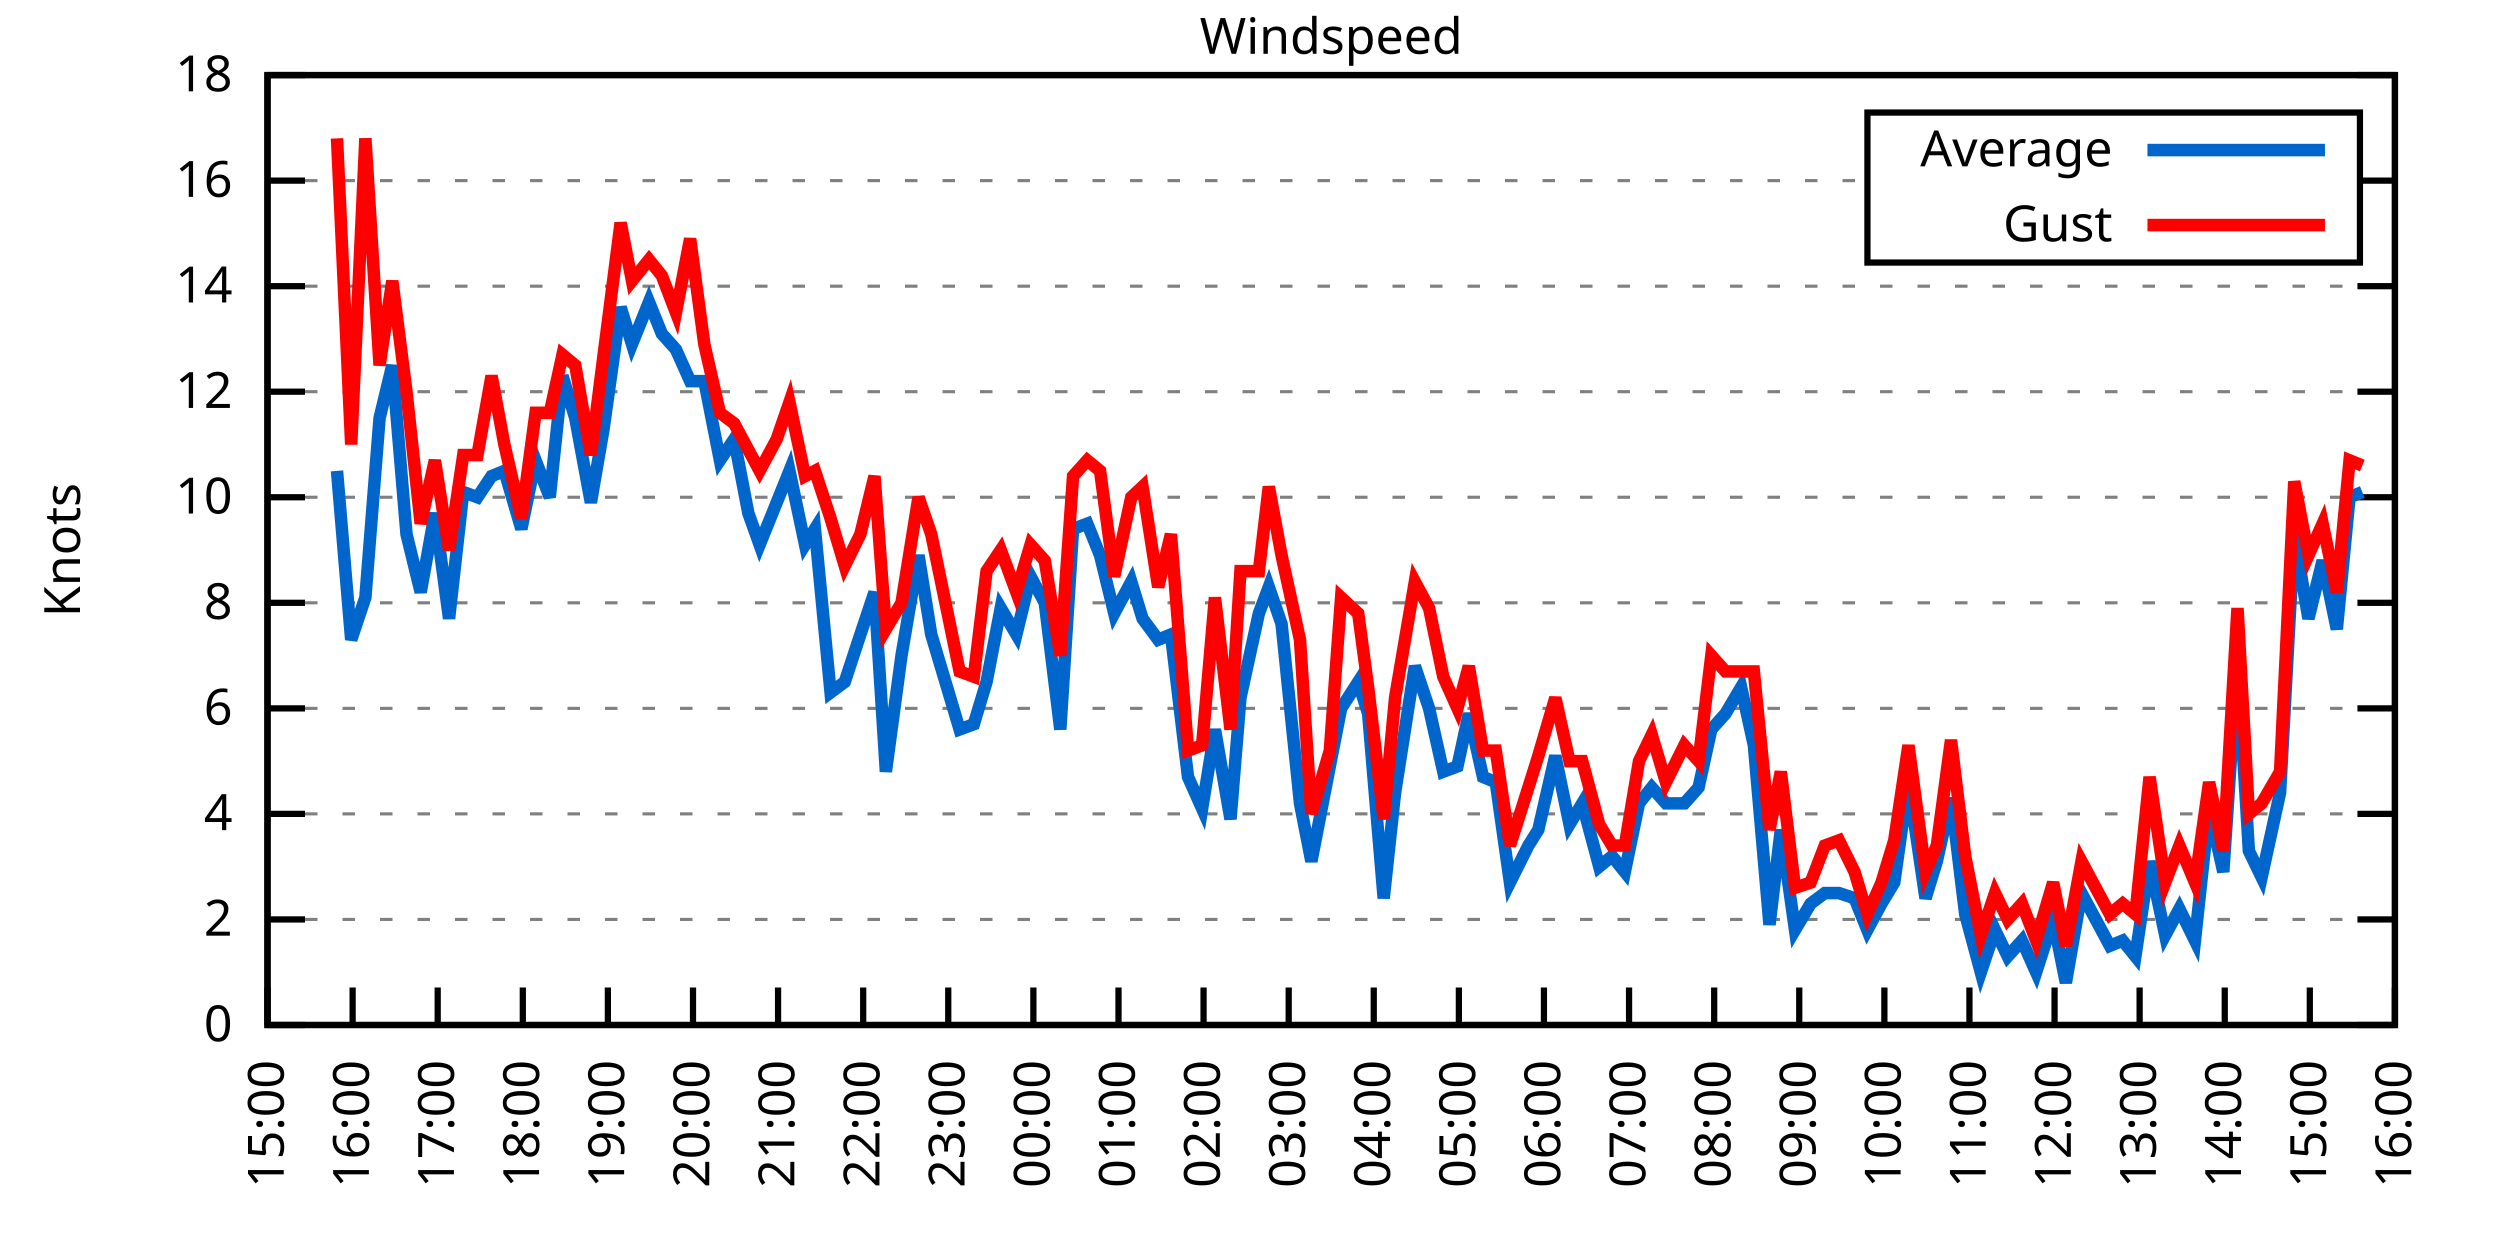
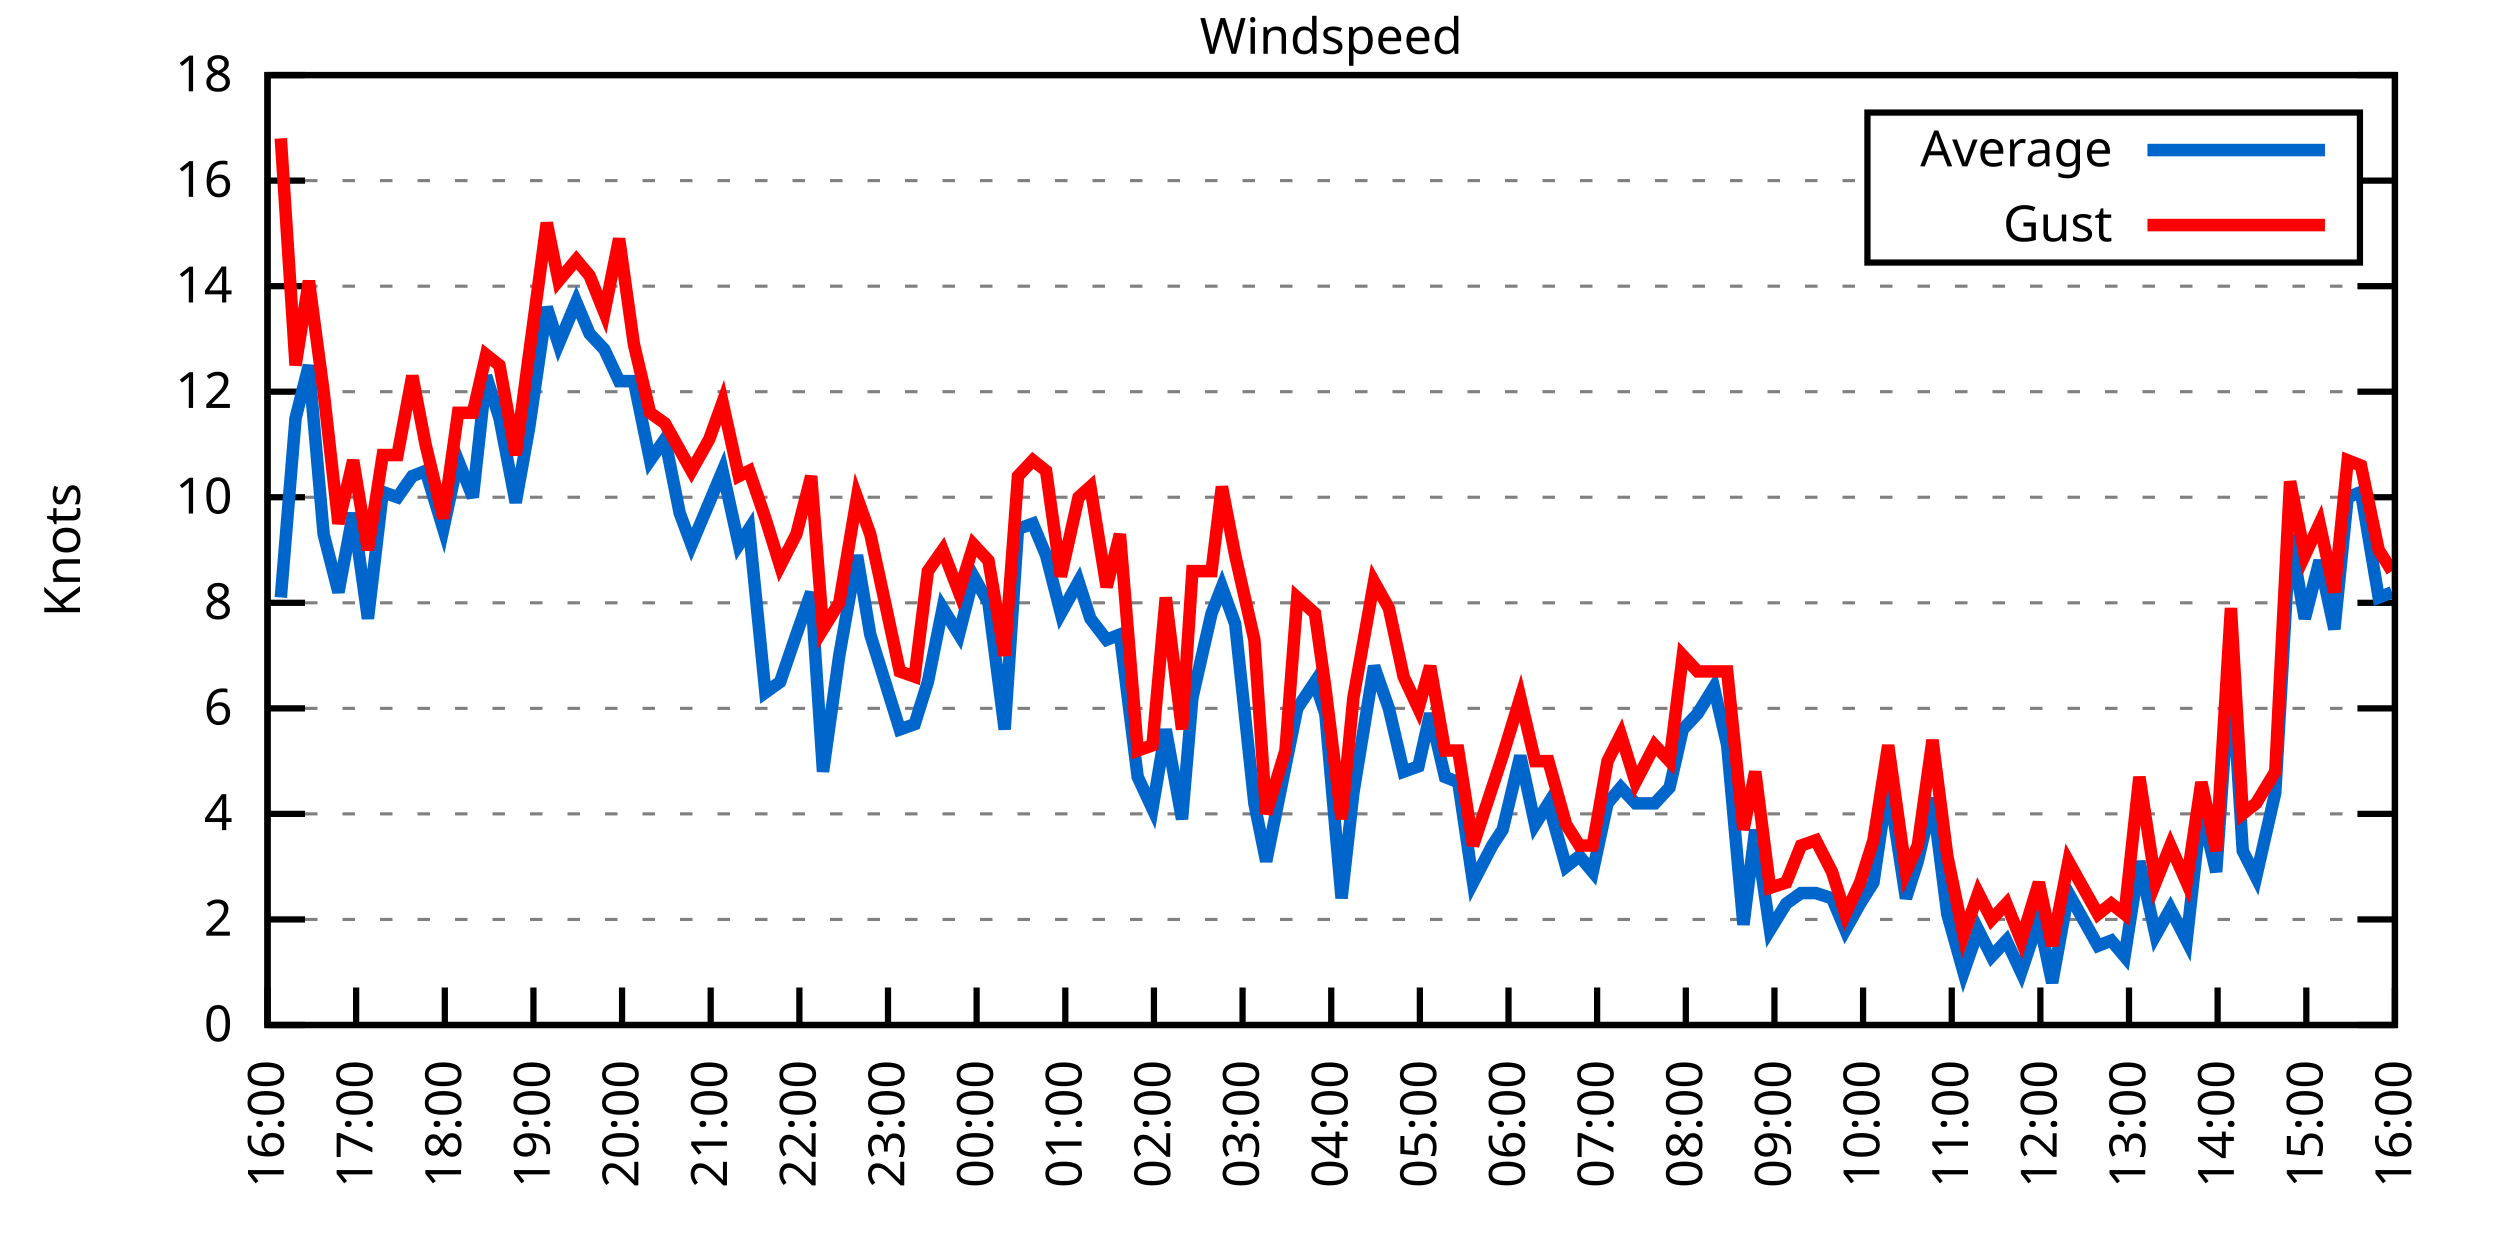
<svg xmlns="http://www.w3.org/2000/svg" xmlns:xlink="http://www.w3.org/1999/xlink" width="400" height="200" viewBox="0 0 400 200">
  <g id="gnuplot_canvas">
    <rect x="0" y="0" width="400" height="200" fill="none" />
    <defs>
      <circle id="gpDot" r="0.5" stroke-width="0.5" stroke="currentColor" />
      <path id="gpPt0" stroke-width="0.333" stroke="currentColor" d="M-1,0 h2 M0,-1 v2" />
      <path id="gpPt1" stroke-width="0.333" stroke="currentColor" d="M-1,-1 L1,1 M1,-1 L-1,1" />
      <path id="gpPt2" stroke-width="0.333" stroke="currentColor" d="M-1,0 L1,0 M0,-1 L0,1 M-1,-1 L1,1 M-1,1 L1,-1" />
      <rect id="gpPt3" stroke-width="0.333" stroke="currentColor" x="-1" y="-1" width="2" height="2" />
      <rect id="gpPt4" stroke-width="0.333" stroke="currentColor" fill="currentColor" x="-1" y="-1" width="2" height="2" />
      <circle id="gpPt5" stroke-width="0.333" stroke="currentColor" cx="0" cy="0" r="1" />
      <use xlink:href="#gpPt5" id="gpPt6" fill="currentColor" stroke="none" />
      <path id="gpPt7" stroke-width="0.333" stroke="currentColor" d="M0,-1.33 L-1.33,0.67 L1.33,0.67 z" />
      <use xlink:href="#gpPt7" id="gpPt8" fill="currentColor" stroke="none" />
      <use xlink:href="#gpPt7" id="gpPt9" stroke="currentColor" transform="rotate(180)" />
      <use xlink:href="#gpPt9" id="gpPt10" fill="currentColor" stroke="none" />
      <use xlink:href="#gpPt3" id="gpPt11" stroke="currentColor" transform="rotate(45)" />
      <use xlink:href="#gpPt11" id="gpPt12" fill="currentColor" stroke="none" />
      <path id="gpPt13" stroke-width="0.333" stroke="currentColor" d="M0,1.330 L1.265,0.411 L0.782,-1.067 L-0.782,-1.076 L-1.265,0.411 z" />
      <use xlink:href="#gpPt13" id="gpPt14" fill="currentColor" stroke="none" />
      <filter id="textbox" filterUnits="objectBoundingBox" x="0" y="0" height="1" width="1">
        <feFlood flood-color="white" flood-opacity="1" result="bgnd" />
        <feComposite in="SourceGraphic" in2="bgnd" operator="atop" />
      </filter>
      <filter id="greybox" filterUnits="objectBoundingBox" x="0" y="0" height="1" width="1">
        <feFlood flood-color="lightgrey" flood-opacity="1" result="grey" />
        <feComposite in="SourceGraphic" in2="grey" operator="atop" />
      </filter>
    </defs>
    <g fill="none" color="white" stroke="currentColor" stroke-width="1.00" stroke-linecap="butt" stroke-linejoin="miter">
</g>
    <g fill="none" color="black" stroke="currentColor" stroke-width="1.00" stroke-linecap="butt" stroke-linejoin="miter">
      <g stroke="none" shape-rendering="crispEdges">
        <polygon fill="rgb(255, 255, 255)" points="42.80,164.00 383.18,164.00 383.18,12.02 42.80,12.02 " />
      </g>
    </g>
    <g fill="none" color="black" stroke="currentColor" stroke-width="1.00" stroke-linecap="butt" stroke-linejoin="miter">
</g>
    <g fill="none" color="black" stroke="black" stroke-width="0.50" stroke-linecap="butt" stroke-linejoin="miter">
</g>
    <g fill="none" color="gray" stroke="currentColor" stroke-width="0.50" stroke-linecap="butt" stroke-linejoin="miter">
      <path stroke="gray" stroke-dasharray="2,4" class="gridline" d="M42.80,164.00 L383.19,164.00  " />
    </g>
    <g fill="none" color="gray" stroke="gray" stroke-width="1.00" stroke-linecap="butt" stroke-linejoin="miter">
</g>
    <g fill="none" color="black" stroke="currentColor" stroke-width="1.00" stroke-linecap="butt" stroke-linejoin="miter">
      <path stroke="black" d="M42.80,164.00 L48.80,164.00 M383.19,164.00 L377.19,164.00  " />
      <g transform="translate(37.20,166.60)" stroke="none" fill="black" font-family="Sans" font-size="8.00" text-anchor="end">
        <text>
          <tspan font-family="Sans"> 0</tspan>
        </text>
      </g>
    </g>
    <g fill="none" color="black" stroke="currentColor" stroke-width="1.00" stroke-linecap="butt" stroke-linejoin="miter">
</g>
    <g fill="none" color="black" stroke="black" stroke-width="0.50" stroke-linecap="butt" stroke-linejoin="miter">
</g>
    <g fill="none" color="gray" stroke="currentColor" stroke-width="0.50" stroke-linecap="butt" stroke-linejoin="miter">
      <path stroke="gray" stroke-dasharray="2,4" class="gridline" d="M42.80,147.11 L383.19,147.11  " />
    </g>
    <g fill="none" color="gray" stroke="gray" stroke-width="1.00" stroke-linecap="butt" stroke-linejoin="miter">
</g>
    <g fill="none" color="black" stroke="currentColor" stroke-width="1.00" stroke-linecap="butt" stroke-linejoin="miter">
      <path stroke="black" d="M42.80,147.11 L48.80,147.11 M383.19,147.11 L377.19,147.11  " />
      <g transform="translate(37.20,149.71)" stroke="none" fill="black" font-family="Sans" font-size="8.00" text-anchor="end">
        <text>
          <tspan font-family="Sans"> 2</tspan>
        </text>
      </g>
    </g>
    <g fill="none" color="black" stroke="currentColor" stroke-width="1.00" stroke-linecap="butt" stroke-linejoin="miter">
</g>
    <g fill="none" color="black" stroke="black" stroke-width="0.50" stroke-linecap="butt" stroke-linejoin="miter">
</g>
    <g fill="none" color="gray" stroke="currentColor" stroke-width="0.50" stroke-linecap="butt" stroke-linejoin="miter">
      <path stroke="gray" stroke-dasharray="2,4" class="gridline" d="M42.80,130.22 L383.19,130.22  " />
    </g>
    <g fill="none" color="gray" stroke="gray" stroke-width="1.00" stroke-linecap="butt" stroke-linejoin="miter">
</g>
    <g fill="none" color="black" stroke="currentColor" stroke-width="1.00" stroke-linecap="butt" stroke-linejoin="miter">
      <path stroke="black" d="M42.80,130.22 L48.80,130.22 M383.19,130.22 L377.19,130.22  " />
      <g transform="translate(37.20,132.82)" stroke="none" fill="black" font-family="Sans" font-size="8.00" text-anchor="end">
        <text>
          <tspan font-family="Sans"> 4</tspan>
        </text>
      </g>
    </g>
    <g fill="none" color="black" stroke="currentColor" stroke-width="1.00" stroke-linecap="butt" stroke-linejoin="miter">
</g>
    <g fill="none" color="black" stroke="black" stroke-width="0.50" stroke-linecap="butt" stroke-linejoin="miter">
</g>
    <g fill="none" color="gray" stroke="currentColor" stroke-width="0.50" stroke-linecap="butt" stroke-linejoin="miter">
      <path stroke="gray" stroke-dasharray="2,4" class="gridline" d="M42.80,113.34 L383.19,113.34  " />
    </g>
    <g fill="none" color="gray" stroke="gray" stroke-width="1.00" stroke-linecap="butt" stroke-linejoin="miter">
</g>
    <g fill="none" color="black" stroke="currentColor" stroke-width="1.00" stroke-linecap="butt" stroke-linejoin="miter">
      <path stroke="black" d="M42.80,113.34 L48.80,113.34 M383.19,113.34 L377.19,113.34  " />
      <g transform="translate(37.20,115.94)" stroke="none" fill="black" font-family="Sans" font-size="8.00" text-anchor="end">
        <text>
          <tspan font-family="Sans"> 6</tspan>
        </text>
      </g>
    </g>
    <g fill="none" color="black" stroke="currentColor" stroke-width="1.00" stroke-linecap="butt" stroke-linejoin="miter">
</g>
    <g fill="none" color="black" stroke="black" stroke-width="0.50" stroke-linecap="butt" stroke-linejoin="miter">
</g>
    <g fill="none" color="gray" stroke="currentColor" stroke-width="0.50" stroke-linecap="butt" stroke-linejoin="miter">
      <path stroke="gray" stroke-dasharray="2,4" class="gridline" d="M42.80,96.45 L383.19,96.45  " />
    </g>
    <g fill="none" color="gray" stroke="gray" stroke-width="1.00" stroke-linecap="butt" stroke-linejoin="miter">
</g>
    <g fill="none" color="black" stroke="currentColor" stroke-width="1.00" stroke-linecap="butt" stroke-linejoin="miter">
      <path stroke="black" d="M42.80,96.45 L48.80,96.45 M383.19,96.45 L377.19,96.45  " />
      <g transform="translate(37.20,99.05)" stroke="none" fill="black" font-family="Sans" font-size="8.00" text-anchor="end">
        <text>
          <tspan font-family="Sans"> 8</tspan>
        </text>
      </g>
    </g>
    <g fill="none" color="black" stroke="currentColor" stroke-width="1.00" stroke-linecap="butt" stroke-linejoin="miter">
</g>
    <g fill="none" color="black" stroke="black" stroke-width="0.50" stroke-linecap="butt" stroke-linejoin="miter">
</g>
    <g fill="none" color="gray" stroke="currentColor" stroke-width="0.50" stroke-linecap="butt" stroke-linejoin="miter">
      <path stroke="gray" stroke-dasharray="2,4" class="gridline" d="M42.80,79.56 L383.19,79.56  " />
    </g>
    <g fill="none" color="gray" stroke="gray" stroke-width="1.00" stroke-linecap="butt" stroke-linejoin="miter">
</g>
    <g fill="none" color="black" stroke="currentColor" stroke-width="1.00" stroke-linecap="butt" stroke-linejoin="miter">
      <path stroke="black" d="M42.80,79.56 L48.80,79.56 M383.19,79.56 L377.19,79.56  " />
      <g transform="translate(37.20,82.16)" stroke="none" fill="black" font-family="Sans" font-size="8.00" text-anchor="end">
        <text>
          <tspan font-family="Sans"> 10</tspan>
        </text>
      </g>
    </g>
    <g fill="none" color="black" stroke="currentColor" stroke-width="1.00" stroke-linecap="butt" stroke-linejoin="miter">
</g>
    <g fill="none" color="black" stroke="black" stroke-width="0.50" stroke-linecap="butt" stroke-linejoin="miter">
</g>
    <g fill="none" color="gray" stroke="currentColor" stroke-width="0.50" stroke-linecap="butt" stroke-linejoin="miter">
      <path stroke="gray" stroke-dasharray="2,4" class="gridline" d="M42.80,62.67 L383.19,62.67  " />
    </g>
    <g fill="none" color="gray" stroke="gray" stroke-width="1.00" stroke-linecap="butt" stroke-linejoin="miter">
</g>
    <g fill="none" color="black" stroke="currentColor" stroke-width="1.00" stroke-linecap="butt" stroke-linejoin="miter">
      <path stroke="black" d="M42.80,62.67 L48.80,62.67 M383.19,62.67 L377.19,62.67  " />
      <g transform="translate(37.20,65.27)" stroke="none" fill="black" font-family="Sans" font-size="8.00" text-anchor="end">
        <text>
          <tspan font-family="Sans"> 12</tspan>
        </text>
      </g>
    </g>
    <g fill="none" color="black" stroke="currentColor" stroke-width="1.00" stroke-linecap="butt" stroke-linejoin="miter">
</g>
    <g fill="none" color="black" stroke="black" stroke-width="0.50" stroke-linecap="butt" stroke-linejoin="miter">
</g>
    <g fill="none" color="gray" stroke="currentColor" stroke-width="0.50" stroke-linecap="butt" stroke-linejoin="miter">
      <path stroke="gray" stroke-dasharray="2,4" class="gridline" d="M42.80,45.79 L383.19,45.79  " />
    </g>
    <g fill="none" color="gray" stroke="gray" stroke-width="1.00" stroke-linecap="butt" stroke-linejoin="miter">
</g>
    <g fill="none" color="black" stroke="currentColor" stroke-width="1.00" stroke-linecap="butt" stroke-linejoin="miter">
      <path stroke="black" d="M42.80,45.79 L48.80,45.79 M383.19,45.79 L377.19,45.79  " />
      <g transform="translate(37.20,48.39)" stroke="none" fill="black" font-family="Sans" font-size="8.00" text-anchor="end">
        <text>
          <tspan font-family="Sans"> 14</tspan>
        </text>
      </g>
    </g>
    <g fill="none" color="black" stroke="currentColor" stroke-width="1.00" stroke-linecap="butt" stroke-linejoin="miter">
</g>
    <g fill="none" color="black" stroke="black" stroke-width="0.50" stroke-linecap="butt" stroke-linejoin="miter">
</g>
    <g fill="none" color="gray" stroke="currentColor" stroke-width="0.50" stroke-linecap="butt" stroke-linejoin="miter">
      <path stroke="gray" stroke-dasharray="2,4" class="gridline" d="M42.80,28.90 L298.79,28.90 M377.59,28.90 L383.19,28.90  " />
    </g>
    <g fill="none" color="gray" stroke="gray" stroke-width="1.00" stroke-linecap="butt" stroke-linejoin="miter">
</g>
    <g fill="none" color="black" stroke="currentColor" stroke-width="1.00" stroke-linecap="butt" stroke-linejoin="miter">
      <path stroke="black" d="M42.80,28.90 L48.80,28.90 M383.19,28.90 L377.19,28.90  " />
      <g transform="translate(37.20,31.50)" stroke="none" fill="black" font-family="Sans" font-size="8.00" text-anchor="end">
        <text>
          <tspan font-family="Sans"> 16</tspan>
        </text>
      </g>
    </g>
    <g fill="none" color="black" stroke="currentColor" stroke-width="1.00" stroke-linecap="butt" stroke-linejoin="miter">
</g>
    <g fill="none" color="black" stroke="black" stroke-width="0.50" stroke-linecap="butt" stroke-linejoin="miter">
</g>
    <g fill="none" color="gray" stroke="currentColor" stroke-width="0.50" stroke-linecap="butt" stroke-linejoin="miter">
      <path stroke="gray" stroke-dasharray="2,4" class="gridline" d="M42.80,12.01 L383.19,12.01  " />
    </g>
    <g fill="none" color="gray" stroke="gray" stroke-width="1.00" stroke-linecap="butt" stroke-linejoin="miter">
</g>
    <g fill="none" color="black" stroke="currentColor" stroke-width="1.00" stroke-linecap="butt" stroke-linejoin="miter">
      <path stroke="black" d="M42.80,12.01 L48.80,12.01 M383.19,12.01 L377.19,12.01  " />
      <g transform="translate(37.20,14.61)" stroke="none" fill="black" font-family="Sans" font-size="8.00" text-anchor="end">
        <text>
          <tspan font-family="Sans"> 18</tspan>
        </text>
      </g>
    </g>
    <g fill="none" color="black" stroke="currentColor" stroke-width="1.00" stroke-linecap="butt" stroke-linejoin="miter">
      <path stroke="black" d="M42.80,164.00 L42.80,158.00  " />
      <g transform="translate(45.40,169.60) rotate(270.00)" stroke="none" fill="black" font-family="Sans" font-size="8.00" text-anchor="end">
        <text>
-           <tspan font-family="Sans">15:00</tspan>
-         </text>
-       </g>
-     </g>
-     <g fill="none" color="black" stroke="currentColor" stroke-width="1.00" stroke-linecap="butt" stroke-linejoin="miter">
-       <path stroke="black" d="M56.42,164.00 L56.42,158.00  " />
-       <g transform="translate(59.02,169.60) rotate(270.00)" stroke="none" fill="black" font-family="Sans" font-size="8.00" text-anchor="end">
-         <text>
          <tspan font-family="Sans">16:00</tspan>
        </text>
      </g>
    </g>
    <g fill="none" color="black" stroke="currentColor" stroke-width="1.00" stroke-linecap="butt" stroke-linejoin="miter">
-       <path stroke="black" d="M70.03,164.00 L70.03,158.00  " />
-       <g transform="translate(72.63,169.60) rotate(270.00)" stroke="none" fill="black" font-family="Sans" font-size="8.00" text-anchor="end">
+       <path stroke="black" d="M56.98,164.00 L56.98,158.00  " />
+       <g transform="translate(59.58,169.60) rotate(270.00)" stroke="none" fill="black" font-family="Sans" font-size="8.00" text-anchor="end">
        <text>
          <tspan font-family="Sans">17:00</tspan>
        </text>
      </g>
    </g>
    <g fill="none" color="black" stroke="currentColor" stroke-width="1.00" stroke-linecap="butt" stroke-linejoin="miter">
-       <path stroke="black" d="M83.65,164.00 L83.65,158.00  " />
-       <g transform="translate(86.25,169.60) rotate(270.00)" stroke="none" fill="black" font-family="Sans" font-size="8.00" text-anchor="end">
+       <path stroke="black" d="M71.17,164.00 L71.17,158.00  " />
+       <g transform="translate(73.77,169.60) rotate(270.00)" stroke="none" fill="black" font-family="Sans" font-size="8.00" text-anchor="end">
        <text>
          <tspan font-family="Sans">18:00</tspan>
        </text>
      </g>
    </g>
    <g fill="none" color="black" stroke="currentColor" stroke-width="1.00" stroke-linecap="butt" stroke-linejoin="miter">
-       <path stroke="black" d="M97.26,164.00 L97.26,158.00  " />
-       <g transform="translate(99.86,169.60) rotate(270.00)" stroke="none" fill="black" font-family="Sans" font-size="8.00" text-anchor="end">
+       <path stroke="black" d="M85.35,164.00 L85.35,158.00  " />
+       <g transform="translate(87.95,169.60) rotate(270.00)" stroke="none" fill="black" font-family="Sans" font-size="8.00" text-anchor="end">
        <text>
          <tspan font-family="Sans">19:00</tspan>
        </text>
      </g>
    </g>
    <g fill="none" color="black" stroke="currentColor" stroke-width="1.00" stroke-linecap="butt" stroke-linejoin="miter">
-       <path stroke="black" d="M110.88,164.00 L110.88,158.00  " />
-       <g transform="translate(113.48,169.60) rotate(270.00)" stroke="none" fill="black" font-family="Sans" font-size="8.00" text-anchor="end">
+       <path stroke="black" d="M99.53,164.00 L99.53,158.00  " />
+       <g transform="translate(102.13,169.60) rotate(270.00)" stroke="none" fill="black" font-family="Sans" font-size="8.00" text-anchor="end">
        <text>
          <tspan font-family="Sans">20:00</tspan>
        </text>
      </g>
    </g>
    <g fill="none" color="black" stroke="currentColor" stroke-width="1.00" stroke-linecap="butt" stroke-linejoin="miter">
-       <path stroke="black" d="M124.49,164.00 L124.49,158.00  " />
-       <g transform="translate(127.09,169.60) rotate(270.00)" stroke="none" fill="black" font-family="Sans" font-size="8.00" text-anchor="end">
+       <path stroke="black" d="M113.71,164.00 L113.71,158.00  " />
+       <g transform="translate(116.31,169.60) rotate(270.00)" stroke="none" fill="black" font-family="Sans" font-size="8.00" text-anchor="end">
        <text>
          <tspan font-family="Sans">21:00</tspan>
        </text>
      </g>
    </g>
    <g fill="none" color="black" stroke="currentColor" stroke-width="1.00" stroke-linecap="butt" stroke-linejoin="miter">
-       <path stroke="black" d="M138.11,164.00 L138.11,158.00  " />
-       <g transform="translate(140.71,169.60) rotate(270.00)" stroke="none" fill="black" font-family="Sans" font-size="8.00" text-anchor="end">
+       <path stroke="black" d="M127.90,164.00 L127.90,158.00  " />
+       <g transform="translate(130.50,169.60) rotate(270.00)" stroke="none" fill="black" font-family="Sans" font-size="8.00" text-anchor="end">
        <text>
          <tspan font-family="Sans">22:00</tspan>
        </text>
      </g>
    </g>
    <g fill="none" color="black" stroke="currentColor" stroke-width="1.00" stroke-linecap="butt" stroke-linejoin="miter">
-       <path stroke="black" d="M151.72,164.00 L151.72,158.00  " />
-       <g transform="translate(154.32,169.60) rotate(270.00)" stroke="none" fill="black" font-family="Sans" font-size="8.00" text-anchor="end">
+       <path stroke="black" d="M142.08,164.00 L142.08,158.00  " />
+       <g transform="translate(144.68,169.60) rotate(270.00)" stroke="none" fill="black" font-family="Sans" font-size="8.00" text-anchor="end">
        <text>
          <tspan font-family="Sans">23:00</tspan>
        </text>
      </g>
    </g>
    <g fill="none" color="black" stroke="currentColor" stroke-width="1.00" stroke-linecap="butt" stroke-linejoin="miter">
-       <path stroke="black" d="M165.34,164.00 L165.34,158.00  " />
-       <g transform="translate(167.94,169.60) rotate(270.00)" stroke="none" fill="black" font-family="Sans" font-size="8.00" text-anchor="end">
+       <path stroke="black" d="M156.26,164.00 L156.26,158.00  " />
+       <g transform="translate(158.86,169.60) rotate(270.00)" stroke="none" fill="black" font-family="Sans" font-size="8.00" text-anchor="end">
        <text>
          <tspan font-family="Sans">00:00</tspan>
        </text>
      </g>
    </g>
    <g fill="none" color="black" stroke="currentColor" stroke-width="1.00" stroke-linecap="butt" stroke-linejoin="miter">
-       <path stroke="black" d="M178.96,164.00 L178.96,158.00  " />
-       <g transform="translate(181.56,169.60) rotate(270.00)" stroke="none" fill="black" font-family="Sans" font-size="8.00" text-anchor="end">
+       <path stroke="black" d="M170.45,164.00 L170.45,158.00  " />
+       <g transform="translate(173.05,169.60) rotate(270.00)" stroke="none" fill="black" font-family="Sans" font-size="8.00" text-anchor="end">
        <text>
          <tspan font-family="Sans">01:00</tspan>
        </text>
      </g>
    </g>
    <g fill="none" color="black" stroke="currentColor" stroke-width="1.00" stroke-linecap="butt" stroke-linejoin="miter">
-       <path stroke="black" d="M192.57,164.00 L192.57,158.00  " />
-       <g transform="translate(195.17,169.60) rotate(270.00)" stroke="none" fill="black" font-family="Sans" font-size="8.00" text-anchor="end">
+       <path stroke="black" d="M184.63,164.00 L184.63,158.00  " />
+       <g transform="translate(187.23,169.60) rotate(270.00)" stroke="none" fill="black" font-family="Sans" font-size="8.00" text-anchor="end">
        <text>
          <tspan font-family="Sans">02:00</tspan>
        </text>
      </g>
    </g>
    <g fill="none" color="black" stroke="currentColor" stroke-width="1.00" stroke-linecap="butt" stroke-linejoin="miter">
-       <path stroke="black" d="M206.19,164.00 L206.19,158.00  " />
-       <g transform="translate(208.79,169.60) rotate(270.00)" stroke="none" fill="black" font-family="Sans" font-size="8.00" text-anchor="end">
+       <path stroke="black" d="M198.81,164.00 L198.81,158.00  " />
+       <g transform="translate(201.41,169.60) rotate(270.00)" stroke="none" fill="black" font-family="Sans" font-size="8.00" text-anchor="end">
        <text>
          <tspan font-family="Sans">03:00</tspan>
        </text>
      </g>
    </g>
    <g fill="none" color="black" stroke="currentColor" stroke-width="1.00" stroke-linecap="butt" stroke-linejoin="miter">
-       <path stroke="black" d="M219.80,164.00 L219.80,158.00  " />
-       <g transform="translate(222.40,169.60) rotate(270.00)" stroke="none" fill="black" font-family="Sans" font-size="8.00" text-anchor="end">
+       <path stroke="black" d="M213.00,164.00 L213.00,158.00  " />
+       <g transform="translate(215.60,169.60) rotate(270.00)" stroke="none" fill="black" font-family="Sans" font-size="8.00" text-anchor="end">
        <text>
          <tspan font-family="Sans">04:00</tspan>
        </text>
      </g>
    </g>
    <g fill="none" color="black" stroke="currentColor" stroke-width="1.00" stroke-linecap="butt" stroke-linejoin="miter">
-       <path stroke="black" d="M233.42,164.00 L233.42,158.00  " />
-       <g transform="translate(236.02,169.60) rotate(270.00)" stroke="none" fill="black" font-family="Sans" font-size="8.00" text-anchor="end">
+       <path stroke="black" d="M227.18,164.00 L227.18,158.00  " />
+       <g transform="translate(229.78,169.60) rotate(270.00)" stroke="none" fill="black" font-family="Sans" font-size="8.00" text-anchor="end">
        <text>
          <tspan font-family="Sans">05:00</tspan>
        </text>
      </g>
    </g>
    <g fill="none" color="black" stroke="currentColor" stroke-width="1.00" stroke-linecap="butt" stroke-linejoin="miter">
-       <path stroke="black" d="M247.03,164.00 L247.03,158.00  " />
-       <g transform="translate(249.63,169.60) rotate(270.00)" stroke="none" fill="black" font-family="Sans" font-size="8.00" text-anchor="end">
+       <path stroke="black" d="M241.36,164.00 L241.36,158.00  " />
+       <g transform="translate(243.96,169.60) rotate(270.00)" stroke="none" fill="black" font-family="Sans" font-size="8.00" text-anchor="end">
        <text>
          <tspan font-family="Sans">06:00</tspan>
        </text>
      </g>
    </g>
    <g fill="none" color="black" stroke="currentColor" stroke-width="1.00" stroke-linecap="butt" stroke-linejoin="miter">
-       <path stroke="black" d="M260.65,164.00 L260.65,158.00  " />
-       <g transform="translate(263.25,169.60) rotate(270.00)" stroke="none" fill="black" font-family="Sans" font-size="8.00" text-anchor="end">
+       <path stroke="black" d="M255.54,164.00 L255.54,158.00  " />
+       <g transform="translate(258.14,169.60) rotate(270.00)" stroke="none" fill="black" font-family="Sans" font-size="8.00" text-anchor="end">
        <text>
          <tspan font-family="Sans">07:00</tspan>
        </text>
      </g>
    </g>
    <g fill="none" color="black" stroke="currentColor" stroke-width="1.00" stroke-linecap="butt" stroke-linejoin="miter">
-       <path stroke="black" d="M274.27,164.00 L274.27,158.00  " />
-       <g transform="translate(276.87,169.60) rotate(270.00)" stroke="none" fill="black" font-family="Sans" font-size="8.00" text-anchor="end">
+       <path stroke="black" d="M269.73,164.00 L269.73,158.00  " />
+       <g transform="translate(272.33,169.60) rotate(270.00)" stroke="none" fill="black" font-family="Sans" font-size="8.00" text-anchor="end">
        <text>
          <tspan font-family="Sans">08:00</tspan>
        </text>
      </g>
    </g>
    <g fill="none" color="black" stroke="currentColor" stroke-width="1.00" stroke-linecap="butt" stroke-linejoin="miter">
-       <path stroke="black" d="M287.88,164.00 L287.88,158.00  " />
-       <g transform="translate(290.48,169.60) rotate(270.00)" stroke="none" fill="black" font-family="Sans" font-size="8.00" text-anchor="end">
+       <path stroke="black" d="M283.91,164.00 L283.91,158.00  " />
+       <g transform="translate(286.51,169.60) rotate(270.00)" stroke="none" fill="black" font-family="Sans" font-size="8.00" text-anchor="end">
        <text>
          <tspan font-family="Sans">09:00</tspan>
        </text>
      </g>
    </g>
    <g fill="none" color="black" stroke="currentColor" stroke-width="1.00" stroke-linecap="butt" stroke-linejoin="miter">
-       <path stroke="black" d="M301.50,164.00 L301.50,158.00  " />
-       <g transform="translate(304.10,169.60) rotate(270.00)" stroke="none" fill="black" font-family="Sans" font-size="8.00" text-anchor="end">
+       <path stroke="black" d="M298.09,164.00 L298.09,158.00  " />
+       <g transform="translate(300.69,169.60) rotate(270.00)" stroke="none" fill="black" font-family="Sans" font-size="8.00" text-anchor="end">
        <text>
          <tspan font-family="Sans">10:00</tspan>
        </text>
      </g>
    </g>
    <g fill="none" color="black" stroke="currentColor" stroke-width="1.00" stroke-linecap="butt" stroke-linejoin="miter">
-       <path stroke="black" d="M315.11,164.00 L315.11,158.00  " />
-       <g transform="translate(317.71,169.60) rotate(270.00)" stroke="none" fill="black" font-family="Sans" font-size="8.00" text-anchor="end">
+       <path stroke="black" d="M312.28,164.00 L312.28,158.00  " />
+       <g transform="translate(314.88,169.60) rotate(270.00)" stroke="none" fill="black" font-family="Sans" font-size="8.00" text-anchor="end">
        <text>
          <tspan font-family="Sans">11:00</tspan>
        </text>
      </g>
    </g>
    <g fill="none" color="black" stroke="currentColor" stroke-width="1.00" stroke-linecap="butt" stroke-linejoin="miter">
-       <path stroke="black" d="M328.73,164.00 L328.73,158.00  " />
-       <g transform="translate(331.33,169.60) rotate(270.00)" stroke="none" fill="black" font-family="Sans" font-size="8.00" text-anchor="end">
+       <path stroke="black" d="M326.46,164.00 L326.46,158.00  " />
+       <g transform="translate(329.06,169.60) rotate(270.00)" stroke="none" fill="black" font-family="Sans" font-size="8.00" text-anchor="end">
        <text>
          <tspan font-family="Sans">12:00</tspan>
        </text>
      </g>
    </g>
    <g fill="none" color="black" stroke="currentColor" stroke-width="1.00" stroke-linecap="butt" stroke-linejoin="miter">
-       <path stroke="black" d="M342.34,164.00 L342.34,158.00  " />
-       <g transform="translate(344.94,169.60) rotate(270.00)" stroke="none" fill="black" font-family="Sans" font-size="8.00" text-anchor="end">
+       <path stroke="black" d="M340.64,164.00 L340.64,158.00  " />
+       <g transform="translate(343.24,169.60) rotate(270.00)" stroke="none" fill="black" font-family="Sans" font-size="8.00" text-anchor="end">
        <text>
          <tspan font-family="Sans">13:00</tspan>
        </text>
      </g>
    </g>
    <g fill="none" color="black" stroke="currentColor" stroke-width="1.00" stroke-linecap="butt" stroke-linejoin="miter">
-       <path stroke="black" d="M355.96,164.00 L355.96,158.00  " />
-       <g transform="translate(358.56,169.60) rotate(270.00)" stroke="none" fill="black" font-family="Sans" font-size="8.00" text-anchor="end">
+       <path stroke="black" d="M354.82,164.00 L354.82,158.00  " />
+       <g transform="translate(357.42,169.60) rotate(270.00)" stroke="none" fill="black" font-family="Sans" font-size="8.00" text-anchor="end">
        <text>
          <tspan font-family="Sans">14:00</tspan>
        </text>
      </g>
    </g>
    <g fill="none" color="black" stroke="currentColor" stroke-width="1.00" stroke-linecap="butt" stroke-linejoin="miter">
-       <path stroke="black" d="M369.57,164.00 L369.57,158.00  " />
-       <g transform="translate(372.17,169.60) rotate(270.00)" stroke="none" fill="black" font-family="Sans" font-size="8.00" text-anchor="end">
+       <path stroke="black" d="M369.01,164.00 L369.01,158.00  " />
+       <g transform="translate(371.61,169.60) rotate(270.00)" stroke="none" fill="black" font-family="Sans" font-size="8.00" text-anchor="end">
        <text>
          <tspan font-family="Sans">15:00</tspan>
        </text>
      </g>
    </g>
    <g fill="none" color="black" stroke="currentColor" stroke-width="1.00" stroke-linecap="butt" stroke-linejoin="miter">
      <path stroke="black" d="M383.19,164.00 L383.19,158.00  " />
      <g transform="translate(385.79,169.60) rotate(270.00)" stroke="none" fill="black" font-family="Sans" font-size="8.00" text-anchor="end">
        <text>
          <tspan font-family="Sans">16:00</tspan>
        </text>
      </g>
    </g>
    <g fill="none" color="black" stroke="currentColor" stroke-width="1.00" stroke-linecap="butt" stroke-linejoin="miter">
</g>
    <g fill="none" color="black" stroke="currentColor" stroke-width="1.00" stroke-linecap="butt" stroke-linejoin="miter">
      <path stroke="black" d="M42.80,12.01 L42.80,164.00 L383.19,164.00 L383.19,12.01 L42.80,12.01 Z  " />
    </g>
    <g fill="none" color="black" stroke="currentColor" stroke-width="1.00" stroke-linecap="butt" stroke-linejoin="miter">
</g>
    <g fill="none" color="black" stroke="currentColor" stroke-width="1.00" stroke-linecap="butt" stroke-linejoin="miter">
      <path stroke="black" d="M298.79,42.01 L298.79,18.01 L377.59,18.01 L377.59,42.01 L298.79,42.01 Z  " />
    </g>
    <g id="Windspeed_plot_1">
      <g fill="none" color="white" stroke="black" stroke-width="2.00" stroke-linecap="butt" stroke-linejoin="miter">
</g>
      <g fill="none" color="black" stroke="currentColor" stroke-width="2.00" stroke-linecap="butt" stroke-linejoin="miter">
        <g transform="translate(337.99,26.61)" stroke="none" fill="black" font-family="Sans" font-size="8.00" text-anchor="end">
          <text>
            <tspan font-family="Sans">Average</tspan>
          </text>
        </g>
      </g>
      <g fill="none" color="black" stroke="currentColor" stroke-width="2.00" stroke-linecap="butt" stroke-linejoin="miter">
-         <path stroke="rgb(  0, 102, 204)" d="M343.59,24.01 L371.99,24.01 M53.92,75.34 L56.19,102.36 L58.46,95.60 L60.73,66.90 L62.77,58.45 L65.04,85.47   L67.31,94.76 L69.58,82.09 L71.85,98.98 L74.12,78.72 L76.39,79.56 L78.65,76.18 L80.70,75.34 L83.42,84.63   L85.69,73.65 L87.96,79.56 L90.00,60.14 L92.04,66.90 L94.54,80.41 L96.58,68.58 L99.30,49.16 L101.12,55.07   L103.84,48.32 L105.89,53.39 L108.15,55.92 L110.42,60.98 L112.69,60.98 L115.19,73.65 L117.46,70.27 L119.73,82.09   L121.54,87.16 L124.27,80.41 L126.31,75.34 L128.81,87.16 L130.39,84.63 L132.89,110.80 L135.16,109.11 L137.66,101.52   L139.92,94.76 L141.74,123.47 L144.24,104.89 L146.96,88.85 L149.00,101.52 L151.27,109.11 L153.54,116.71 L155.81,115.87   L157.85,109.11 L160.12,97.29 L162.62,101.52 L164.89,92.23 L167.16,96.45 L169.65,116.71 L171.69,84.63 L173.96,83.78   L176.01,88.85 L178.28,98.14 L181.00,93.07 L182.81,98.98 L185.31,102.36 L187.35,101.52 L190.08,124.31 L192.34,129.38   L194.39,116.71 L196.88,131.07 L198.47,111.65 L201.42,98.14 L203.01,93.92 L205.05,99.83 L208.00,128.54 L209.82,137.82   L212.77,122.62 L214.58,113.34 L217.31,109.11 L218.90,114.18 L221.39,143.73 L223.21,126.85 L226.38,106.58 L228.65,113.34   L230.92,123.47 L233.19,122.62 L235.01,114.18 L237.28,124.31 L239.32,125.16 L241.59,141.20 L244.54,135.29 L246.13,132.76   L248.85,120.94 L251.12,131.91 L253.16,128.54 L255.88,138.67 L257.93,136.98 L259.97,139.51 L262.24,128.54 L264.28,126.00   L266.55,128.54 L269.50,128.54 L271.77,126.00 L273.81,116.71 L276.08,114.18 L278.58,109.96 L280.62,119.25 L283.12,147.96   L284.93,132.76 L287.20,148.80 L289.70,144.58 L291.97,142.89 L294.23,142.89 L296.73,143.73 L298.77,148.80 L301.04,144.58   L303.08,141.20 L305.35,125.16 L308.08,143.73 L309.89,137.82 L312.16,127.69 L314.43,146.27 L316.93,155.56 L319.20,148.80   L321.24,153.02 L323.51,150.49 L325.78,155.56 L328.50,147.11 L330.54,157.24 L333.04,142.89 L335.31,147.11 L337.58,151.33   L339.62,150.49 L341.66,153.02 L343.93,137.82 L346.43,149.65 L348.70,145.42 L351.19,150.49 L353.46,129.38 L355.73,139.51   L358.00,105.74 L359.82,136.14 L361.86,140.36 L364.81,126.85 L367.08,85.47 L369.35,98.98 L371.62,89.69 L373.89,100.67   L375.93,79.56 L377.97,78.72  " />
+         <path stroke="rgb(  0, 102, 204)" d="M343.59,24.01 L371.99,24.01 M44.93,95.60 L47.29,66.90 L49.42,58.45 L51.78,85.47 L54.15,94.76 L56.51,82.09   L58.87,98.98 L61.24,78.72 L63.60,79.56 L65.97,76.18 L68.09,75.34 L70.93,84.63 L73.29,73.65 L75.66,79.56   L77.78,60.14 L79.91,66.90 L82.51,80.41 L84.64,68.58 L87.48,49.16 L89.37,55.07 L92.20,48.32 L94.33,53.39   L96.70,55.92 L99.06,60.98 L101.42,60.98 L104.02,73.65 L106.39,70.27 L108.75,82.09 L110.64,87.16 L113.48,80.41   L115.61,75.34 L118.21,87.16 L119.86,84.63 L122.46,110.80 L124.82,109.11 L127.42,101.52 L129.79,94.76 L131.68,123.47   L134.28,104.89 L137.12,88.85 L139.24,101.52 L141.61,109.11 L143.97,116.71 L146.34,115.87 L148.46,109.11 L150.83,97.29   L153.43,101.52 L155.79,92.23 L158.15,96.45 L160.75,116.71 L162.88,84.63 L165.25,83.78 L167.37,88.85 L169.74,98.14   L172.57,93.07 L174.46,98.98 L177.06,102.36 L179.19,101.52 L182.03,124.31 L184.39,129.38 L186.52,116.71 L189.12,131.07   L190.78,111.65 L193.85,98.14 L195.50,93.92 L197.63,99.83 L200.70,128.54 L202.59,137.82 L205.67,122.62 L207.56,113.34   L210.39,109.11 L212.05,114.18 L214.65,143.73 L216.54,126.85 L219.85,106.58 L222.21,113.34 L224.58,123.47 L226.94,122.62   L228.83,114.18 L231.20,124.31 L233.32,125.16 L235.69,141.20 L238.76,135.29 L240.42,132.76 L243.25,120.94 L245.62,131.91   L247.74,128.54 L250.58,138.67 L252.71,136.98 L254.83,139.51 L257.20,128.54 L259.33,126.00 L261.69,128.54 L264.76,128.54   L267.13,126.00 L269.25,116.71 L271.62,114.18 L274.22,109.96 L276.35,119.25 L278.95,147.96 L280.84,132.76 L283.20,148.80   L285.80,144.58 L288.16,142.89 L290.53,142.89 L293.13,143.73 L295.26,148.80 L297.62,144.58 L299.75,141.20 L302.11,125.16   L304.95,143.73 L306.84,137.82 L309.20,127.69 L311.57,146.27 L314.17,155.56 L316.53,148.80 L318.66,153.02 L321.02,150.49   L323.39,155.56 L326.22,147.11 L328.35,157.24 L330.95,142.89 L333.31,147.11 L335.68,151.33 L337.80,150.49 L339.93,153.02   L342.30,137.82 L344.90,149.65 L347.26,145.42 L349.86,150.49 L352.22,129.38 L354.59,139.51 L356.95,105.74 L358.84,136.14   L360.97,140.36 L364.04,126.85 L366.41,85.47 L368.77,98.98 L371.13,89.69 L373.50,100.67 L375.63,79.56 L377.75,78.72   L380.59,95.60 L382.72,94.76  " />
      </g>
    </g>
    <g id="Windspeed_plot_2">
      <g fill="none" color="black" stroke="currentColor" stroke-width="2.00" stroke-linecap="butt" stroke-linejoin="miter">
        <g transform="translate(337.99,38.61)" stroke="none" fill="black" font-family="Sans" font-size="8.00" text-anchor="end">
          <text>
            <tspan font-family="Sans">Gust</tspan>
          </text>
        </g>
      </g>
      <g fill="none" color="black" stroke="currentColor" stroke-width="2.00" stroke-linecap="butt" stroke-linejoin="miter">
-         <path stroke="rgb(255,   0,   0)" d="M343.59,36.01 L371.99,36.01 M53.92,22.14 L56.19,71.12 L58.46,22.14 L60.73,58.45 L62.77,44.94 L65.04,62.67   L67.31,83.78 L69.58,73.65 L71.85,88.00 L74.12,72.81 L76.39,72.81 L78.65,60.14 L80.70,71.12 L83.42,82.94   L85.69,66.05 L87.96,66.05 L90.00,56.76 L92.04,58.45 L94.54,72.81 L96.58,56.76 L99.30,35.65 L101.12,44.94   L103.84,41.56 L105.89,44.10 L108.15,50.01 L110.42,38.19 L112.69,55.07 L115.19,66.05 L117.46,67.74 L119.73,71.96   L121.54,75.34 L124.27,70.27 L126.31,64.36 L128.81,76.18 L130.39,75.34 L132.89,82.94 L135.16,90.54 L137.66,85.47   L139.92,76.18 L141.74,100.67 L144.24,96.45 L146.96,79.56 L149.00,85.47 L151.27,96.45 L153.54,107.43 L155.81,108.27   L157.85,91.38 L160.12,88.00 L162.62,94.76 L164.89,87.16 L167.16,89.69 L169.65,104.89 L171.69,76.18 L173.96,73.65   L176.01,75.34 L178.28,92.23 L181.00,79.56 L182.81,77.87 L185.31,93.92 L187.35,85.47 L190.08,120.09 L192.34,119.25   L194.39,95.60 L196.88,116.71 L198.47,91.38 L201.42,91.38 L203.01,77.87 L205.05,88.85 L208.00,102.36 L209.82,130.22   L212.77,120.09 L214.58,95.60 L217.31,98.14 L218.90,109.96 L221.39,131.07 L223.21,111.65 L226.38,93.07 L228.65,97.29   L230.92,108.27 L233.19,113.34 L235.01,106.58 L237.28,120.09 L239.32,120.09 L241.59,135.29 L244.54,126.00 L246.13,120.94   L248.85,111.65 L251.12,121.78 L253.16,121.78 L255.88,131.91 L257.93,135.29 L259.97,135.29 L262.24,121.78 L264.28,117.56   L266.55,125.16 L269.50,119.25 L271.77,121.78 L273.81,104.89 L276.08,107.43 L278.58,107.43 L280.62,107.43 L283.12,132.76   L284.93,123.47 L287.20,142.05 L289.70,141.20 L291.97,135.29 L294.23,134.45 L296.73,139.51 L298.77,146.27 L301.04,141.20   L303.08,134.45 L305.35,119.25 L308.08,139.51 L309.89,135.29 L312.16,118.40 L314.43,136.98 L316.93,149.65 L319.20,142.89   L321.24,147.11 L323.51,144.58 L325.78,150.49 L328.50,141.20 L330.54,151.33 L333.04,137.82 L335.31,142.05 L337.58,146.27   L339.62,144.58 L341.66,146.27 L343.93,124.31 L346.43,141.20 L348.70,135.29 L351.19,141.20 L353.46,125.16 L355.73,136.14   L358.00,97.29 L359.82,130.22 L361.86,128.54 L364.81,123.47 L367.08,77.03 L369.35,88.85 L371.62,83.78 L373.89,94.76   L375.93,73.65 L377.97,74.49  " />
+         <path stroke="rgb(255,   0,   0)" d="M343.59,36.01 L371.99,36.01 M44.93,22.14 L47.29,58.45 L49.42,44.94 L51.78,62.67 L54.15,83.78 L56.51,73.65   L58.87,88.00 L61.24,72.81 L63.60,72.81 L65.97,60.14 L68.09,71.12 L70.93,82.94 L73.29,66.05 L75.66,66.05   L77.78,56.76 L79.91,58.45 L82.51,72.81 L84.64,56.76 L87.48,35.65 L89.37,44.94 L92.20,41.56 L94.33,44.10   L96.70,50.01 L99.06,38.19 L101.42,55.07 L104.02,66.05 L106.39,67.74 L108.75,71.96 L110.64,75.34 L113.48,70.27   L115.61,64.36 L118.21,76.18 L119.86,75.34 L122.46,82.94 L124.82,90.54 L127.42,85.47 L129.79,76.18 L131.68,100.67   L134.28,96.45 L137.12,79.56 L139.24,85.47 L141.61,96.45 L143.97,107.43 L146.34,108.27 L148.46,91.38 L150.83,88.00   L153.43,94.76 L155.79,87.16 L158.15,89.69 L160.75,104.89 L162.88,76.18 L165.25,73.65 L167.37,75.34 L169.74,92.23   L172.57,79.56 L174.46,77.87 L177.06,93.92 L179.19,85.47 L182.03,120.09 L184.39,119.25 L186.52,95.60 L189.12,116.71   L190.78,91.38 L193.85,91.38 L195.50,77.87 L197.63,88.85 L200.70,102.36 L202.59,130.22 L205.67,120.09 L207.56,95.60   L210.39,98.14 L212.05,109.96 L214.65,131.07 L216.54,111.65 L219.85,93.07 L222.21,97.29 L224.58,108.27 L226.94,113.34   L228.83,106.58 L231.20,120.09 L233.32,120.09 L235.69,135.29 L238.76,126.00 L240.42,120.94 L243.25,111.65 L245.62,121.78   L247.74,121.78 L250.58,131.91 L252.71,135.29 L254.83,135.29 L257.20,121.78 L259.33,117.56 L261.69,125.16 L264.76,119.25   L267.13,121.78 L269.25,104.89 L271.62,107.43 L274.22,107.43 L276.35,107.43 L278.95,132.76 L280.84,123.47 L283.20,142.05   L285.80,141.20 L288.16,135.29 L290.53,134.45 L293.13,139.51 L295.26,146.27 L297.62,141.20 L299.75,134.45 L302.11,119.25   L304.95,139.51 L306.84,135.29 L309.20,118.40 L311.57,136.98 L314.17,149.65 L316.53,142.89 L318.66,147.11 L321.02,144.58   L323.39,150.49 L326.22,141.20 L328.35,151.33 L330.95,137.82 L333.31,142.05 L335.68,146.27 L337.80,144.58 L339.93,146.27   L342.30,124.31 L344.90,141.20 L347.26,135.29 L349.86,141.20 L352.22,125.16 L354.59,136.14 L356.95,97.29 L358.84,130.22   L360.97,128.54 L364.04,123.47 L366.41,77.03 L368.77,88.85 L371.13,83.78 L373.50,94.76 L375.63,73.65 L377.75,74.49   L380.59,88.00 L382.72,91.38  " />
      </g>
    </g>
    <g fill="none" color="black" stroke="currentColor" stroke-width="2.00" stroke-linecap="butt" stroke-linejoin="miter">
</g>
    <g fill="none" color="black" stroke="black" stroke-width="1.00" stroke-linecap="butt" stroke-linejoin="miter">
</g>
    <g fill="none" color="black" stroke="currentColor" stroke-width="1.00" stroke-linecap="butt" stroke-linejoin="miter">
      <path stroke="black" d="M42.80,12.01 L42.80,164.00 L383.19,164.00 L383.19,12.01 L42.80,12.01 Z  " />
      <g transform="translate(12.80,88.01) rotate(270.00)" stroke="none" fill="black" font-family="Sans" font-size="8.00" text-anchor="middle">
        <text>
          <tspan font-family="Sans">Knots</tspan>
        </text>
      </g>
    </g>
    <g fill="none" color="black" stroke="currentColor" stroke-width="1.00" stroke-linecap="butt" stroke-linejoin="miter">
</g>
    <g fill="none" color="black" stroke="currentColor" stroke-width="1.00" stroke-linecap="butt" stroke-linejoin="miter">
      <g transform="translate(212.99,8.61)" stroke="none" fill="black" font-family="Sans" font-size="8.00" text-anchor="middle">
        <text>
          <tspan font-family="Sans">Windspeed</tspan>
        </text>
      </g>
    </g>
    <g fill="none" color="black" stroke="currentColor" stroke-width="1.00" stroke-linecap="butt" stroke-linejoin="miter">
</g>
  </g>
</svg>
